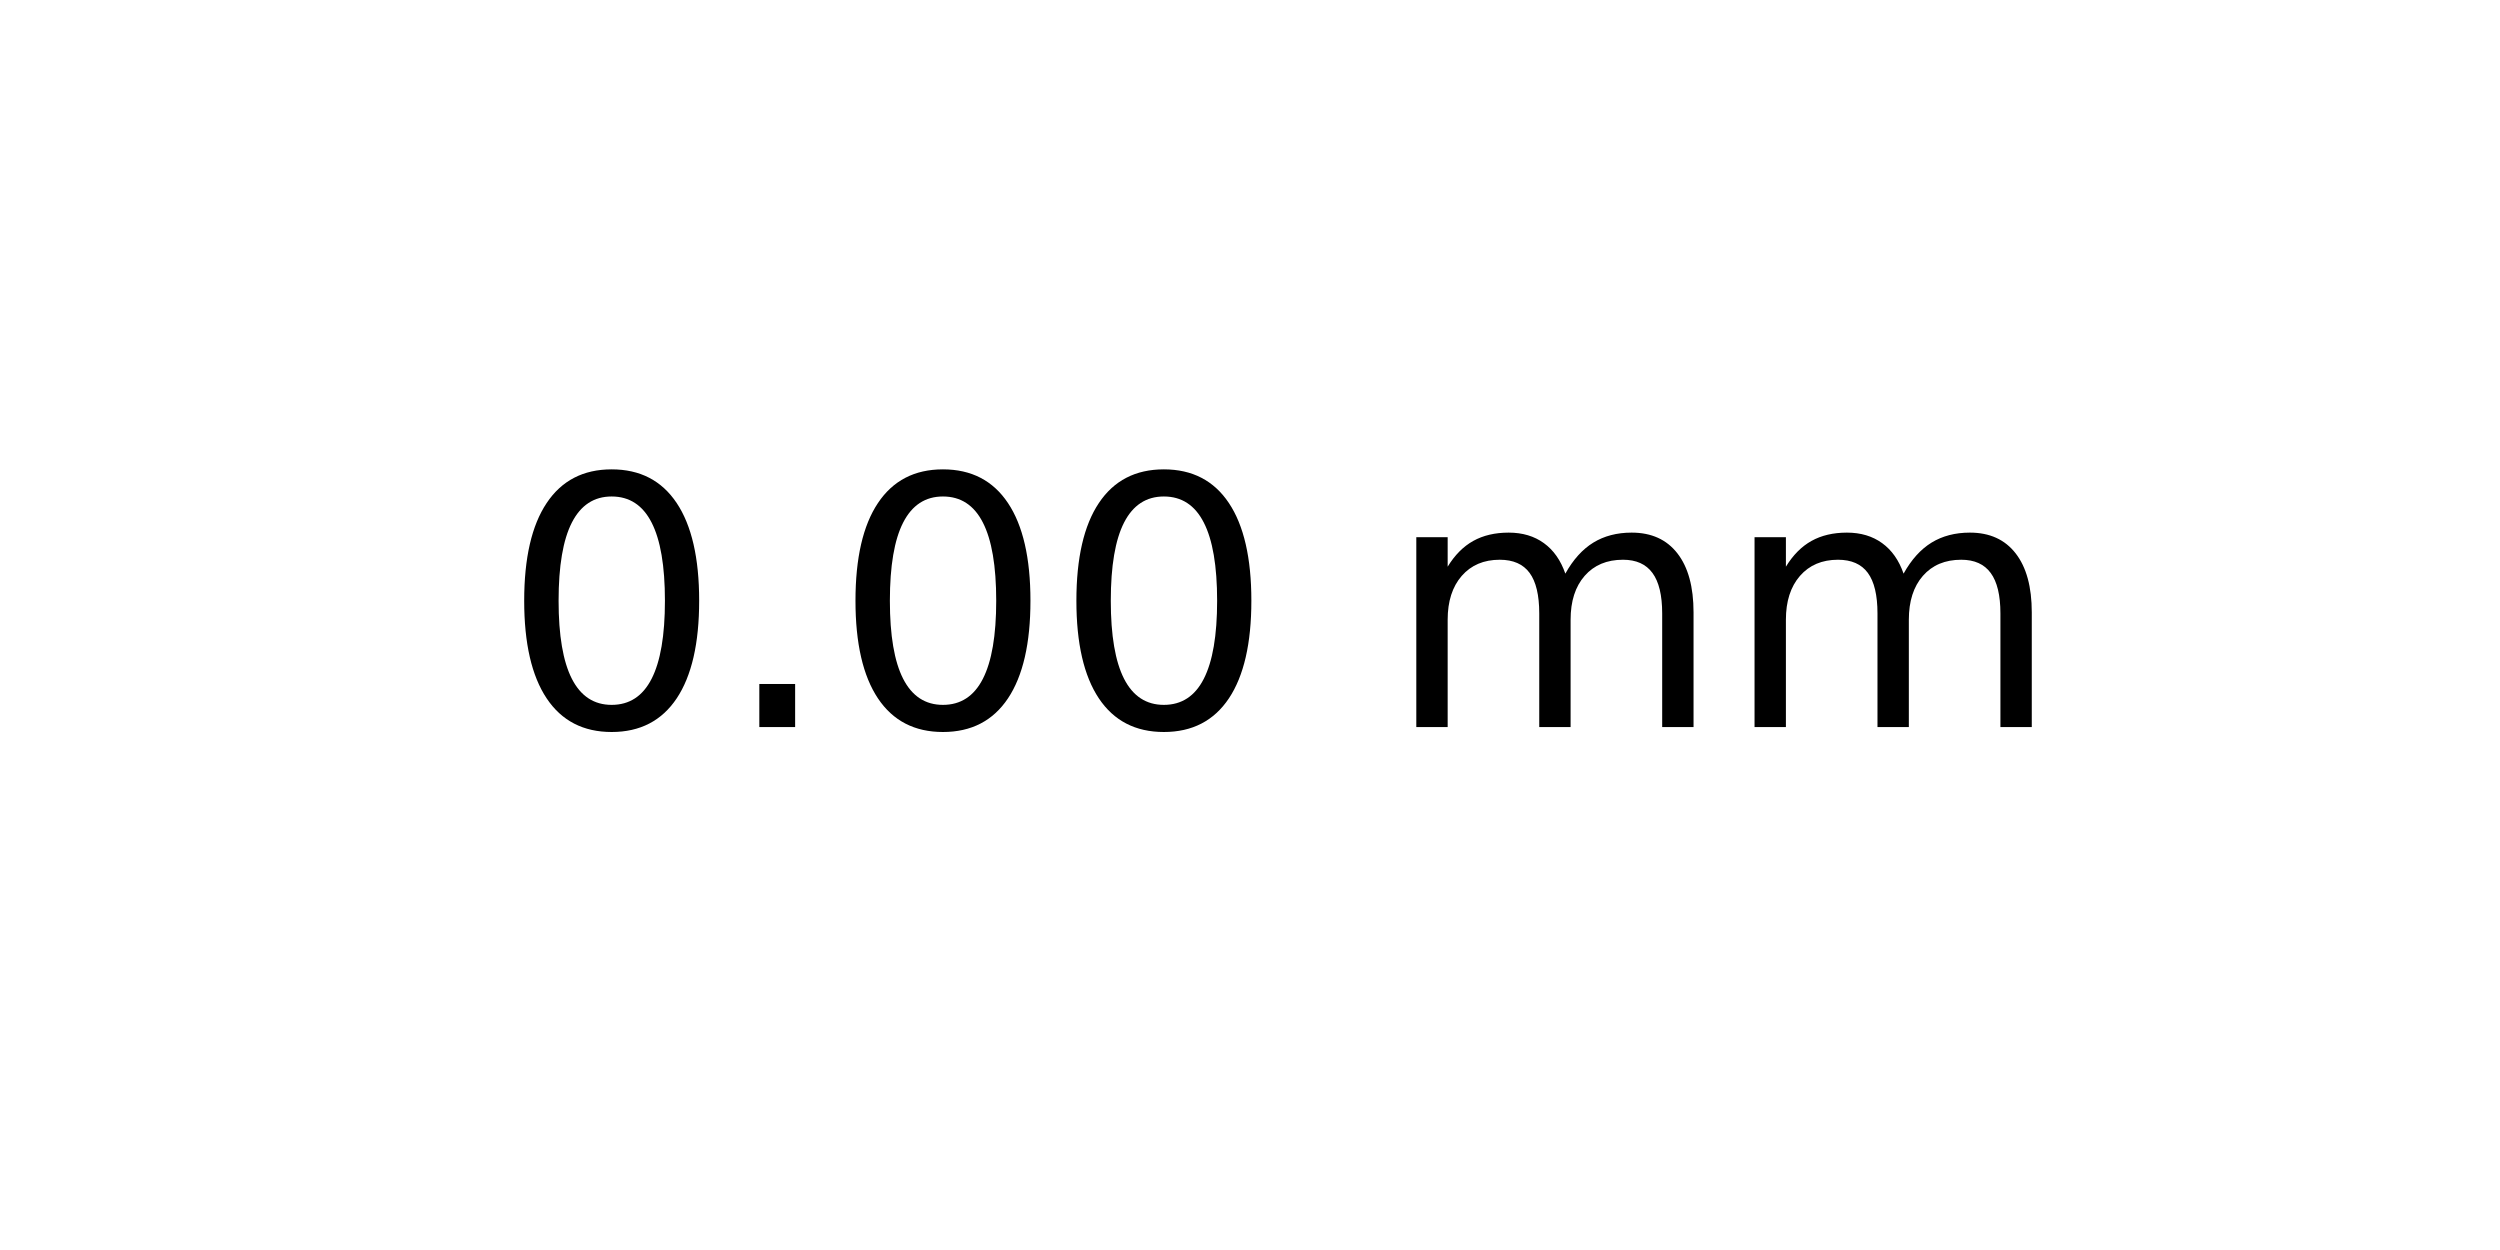
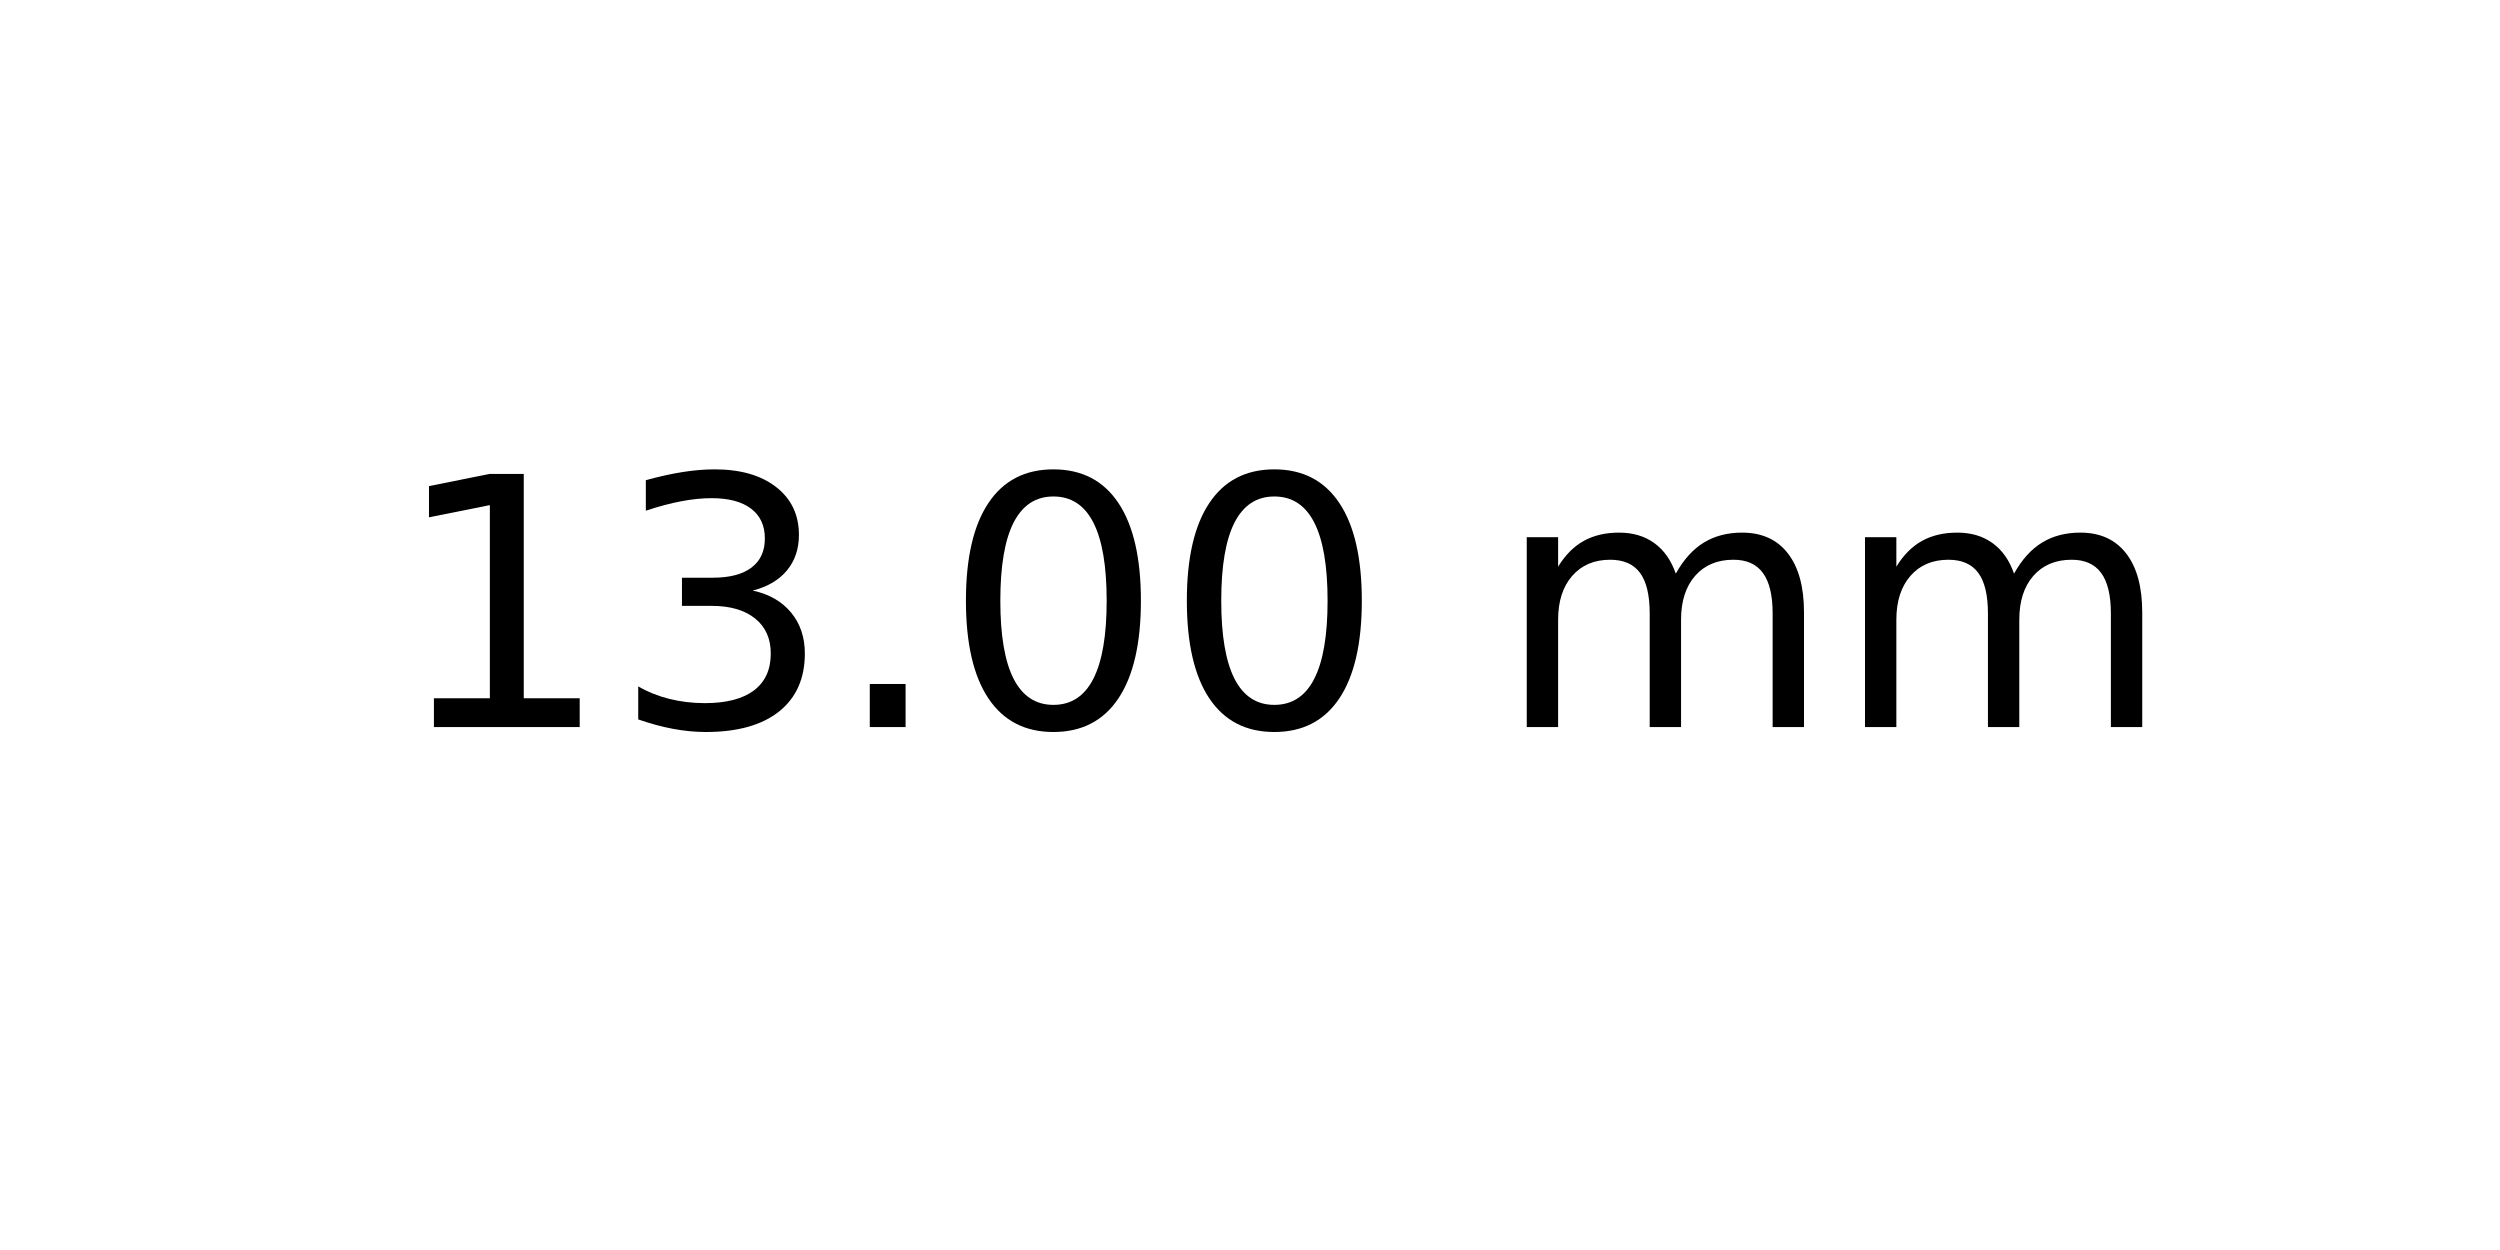
<svg xmlns="http://www.w3.org/2000/svg" xmlns:xlink="http://www.w3.org/1999/xlink" width="72pt" height="36pt" viewBox="0 0 72 36" version="1.1">
  <defs>
    <style type="text/css">*{stroke-linejoin: round; stroke-linecap: butt}</style>
  </defs>
  <g id="figure_1">
    <g id="axes_1">
      <g id="text_1">
-         <g transform="translate(14.4375 20.93937) scale(0.1 -0.1)">
+         <g transform="translate(11.25625 20.93937) scale(0.1 -0.1)">
          <defs>
+             <path id="DejaVuSans-31" d="M 794 531  L 1825 531  L 1825 4091  L 703 3866  L 703 4441  L 1819 4666  L 2450 4666  L 2450 531  L 3481 531  L 3481 0  L 794 0  L 794 531  z " transform="scale(0.015625)" />
+             <path id="DejaVuSans-33" d="M 2597 2516  Q 3050 2419 3304 2112  Q 3559 1806 3559 1356  Q 3559 666 3084 287  Q 2609 -91 1734 -91  Q 1441 -91 1130 -33  Q 819 25 488 141  L 488 750  Q 750 597 1062 519  Q 1375 441 1716 441  Q 2309 441 2620 675  Q 2931 909 2931 1356  Q 2931 1769 2642 2001  Q 2353 2234 1838 2234  L 1294 2234  L 1294 2753  L 1863 2753  Q 2328 2753 2575 2939  Q 2822 3125 2822 3475  Q 2822 3834 2567 4026  Q 2313 4219 1838 4219  Q 1578 4219 1281 4162  Q 984 4106 628 3988  L 628 4550  Q 988 4650 1302 4700  Q 1616 4750 1894 4750  Q 2613 4750 3031 4423  Q 3450 4097 3450 3541  Q 3450 3153 3228 2886  Q 3006 2619 2597 2516  z " transform="scale(0.015625)" />
+             <path id="DejaVuSans-2e" d="M 684 794  L 1344 794  L 1344 0  L 684 0  L 684 794  z " transform="scale(0.015625)" />
            <path id="DejaVuSans-30" d="M 2034 4250  Q 1547 4250 1301 3770  Q 1056 3291 1056 2328  Q 1056 1369 1301 889  Q 1547 409 2034 409  Q 2525 409 2770 889  Q 3016 1369 3016 2328  Q 3016 3291 2770 3770  Q 2525 4250 2034 4250  z M 2034 4750  Q 2819 4750 3233 4129  Q 3647 3509 3647 2328  Q 3647 1150 3233 529  Q 2819 -91 2034 -91  Q 1250 -91 836 529  Q 422 1150 422 2328  Q 422 3509 836 4129  Q 1250 4750 2034 4750  z " transform="scale(0.015625)" />
-             <path id="DejaVuSans-2e" d="M 684 794  L 1344 794  L 1344 0  L 684 0  L 684 794  z " transform="scale(0.015625)" />
            <path id="DejaVuSans-20" transform="scale(0.015625)" />
            <path id="DejaVuSans-6d" d="M 3328 2828  Q 3544 3216 3844 3400  Q 4144 3584 4550 3584  Q 5097 3584 5394 3201  Q 5691 2819 5691 2113  L 5691 0  L 5113 0  L 5113 2094  Q 5113 2597 4934 2840  Q 4756 3084 4391 3084  Q 3944 3084 3684 2787  Q 3425 2491 3425 1978  L 3425 0  L 2847 0  L 2847 2094  Q 2847 2600 2669 2842  Q 2491 3084 2119 3084  Q 1678 3084 1418 2786  Q 1159 2488 1159 1978  L 1159 0  L 581 0  L 581 3500  L 1159 3500  L 1159 2956  Q 1356 3278 1631 3431  Q 1906 3584 2284 3584  Q 2666 3584 2933 3390  Q 3200 3197 3328 2828  z " transform="scale(0.015625)" />
          </defs>
-           <use xlink:href="#DejaVuSans-30" />
-           <use xlink:href="#DejaVuSans-2e" x="63.623" />
-           <use xlink:href="#DejaVuSans-30" x="95.41" />
+           <use xlink:href="#DejaVuSans-31" />
+           <use xlink:href="#DejaVuSans-33" x="63.623" />
+           <use xlink:href="#DejaVuSans-2e" x="127.246" />
          <use xlink:href="#DejaVuSans-30" x="159.033" />
-           <use xlink:href="#DejaVuSans-20" x="222.656" />
-           <use xlink:href="#DejaVuSans-6d" x="254.443" />
-           <use xlink:href="#DejaVuSans-6d" x="351.855" />
+           <use xlink:href="#DejaVuSans-30" x="222.656" />
+           <use xlink:href="#DejaVuSans-20" x="286.279" />
+           <use xlink:href="#DejaVuSans-6d" x="318.066" />
+           <use xlink:href="#DejaVuSans-6d" x="415.479" />
        </g>
      </g>
    </g>
  </g>
</svg>
